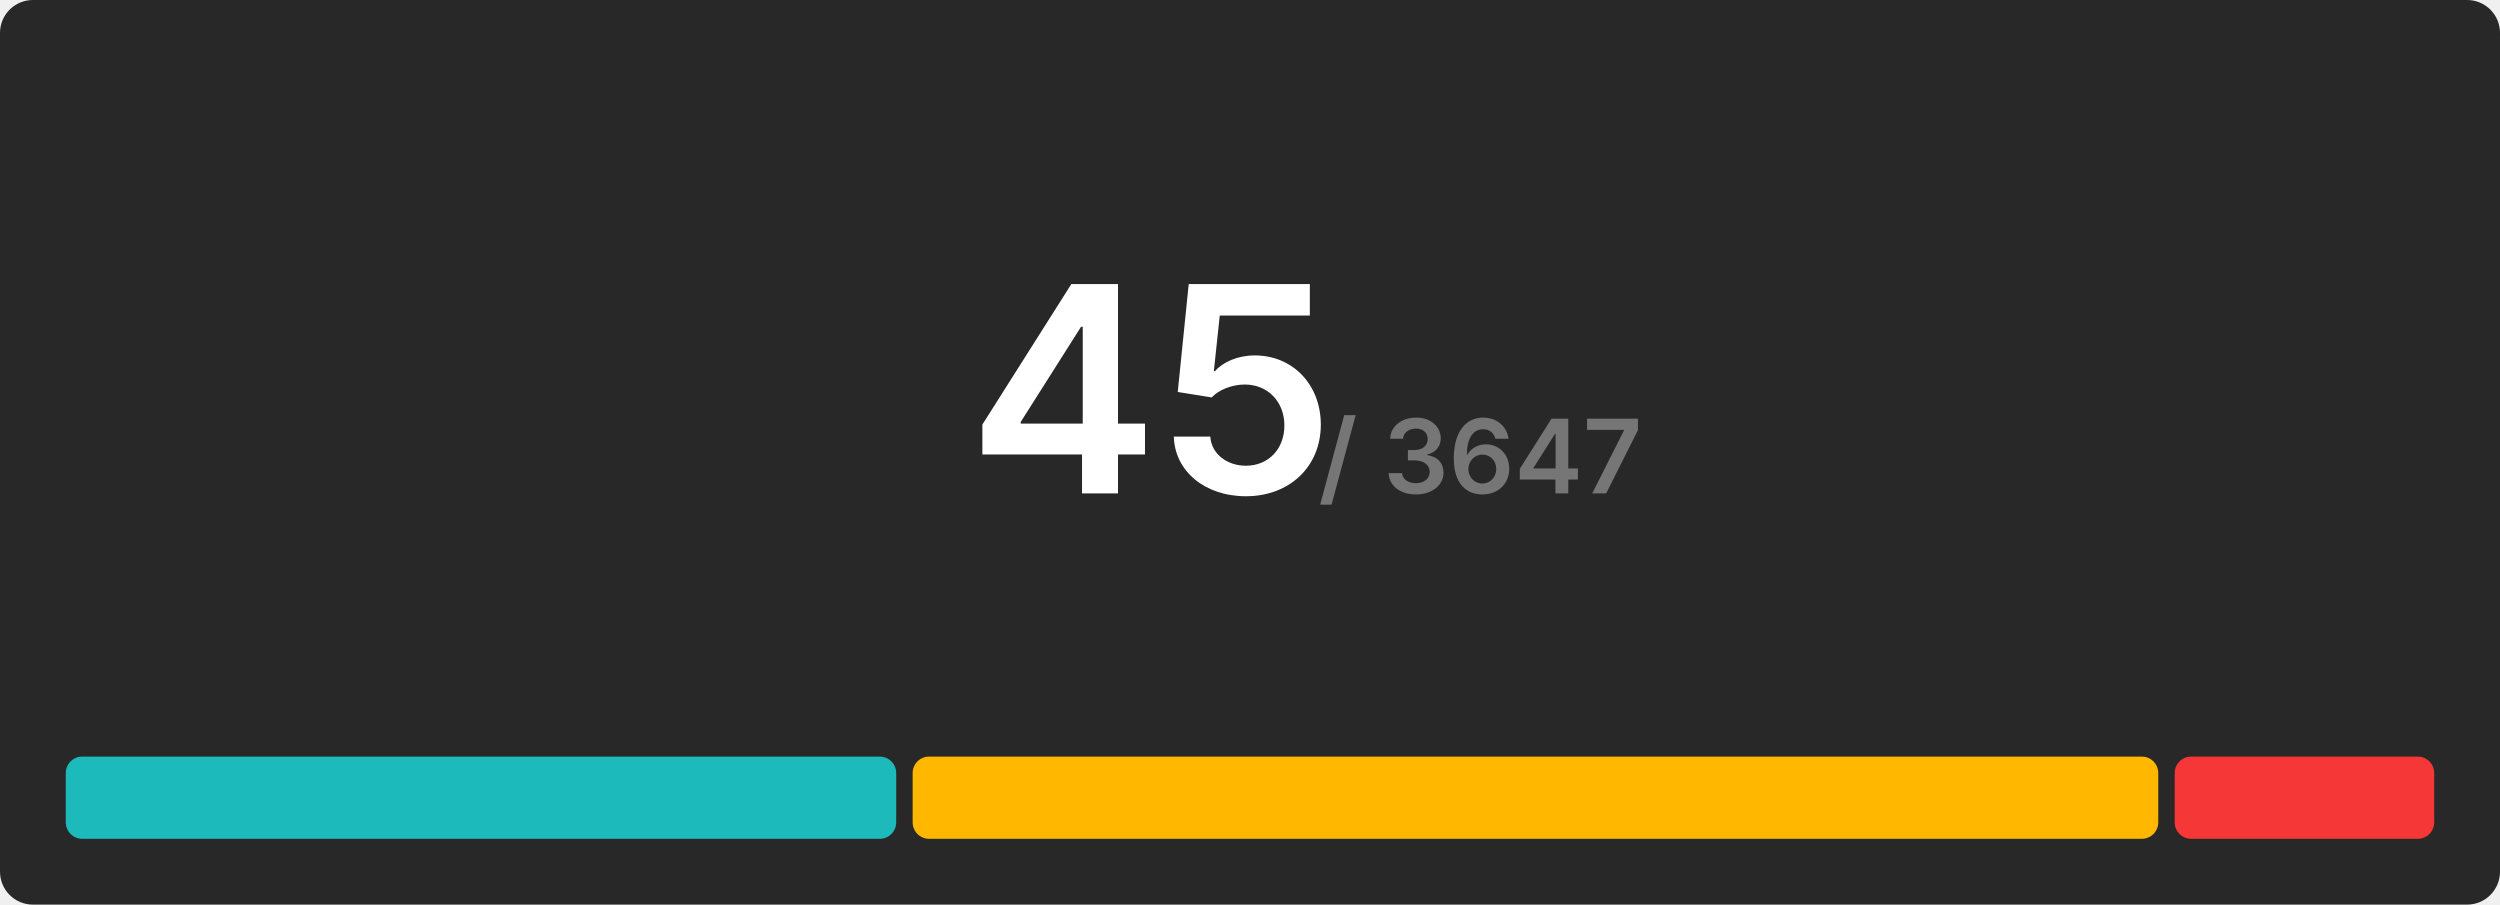
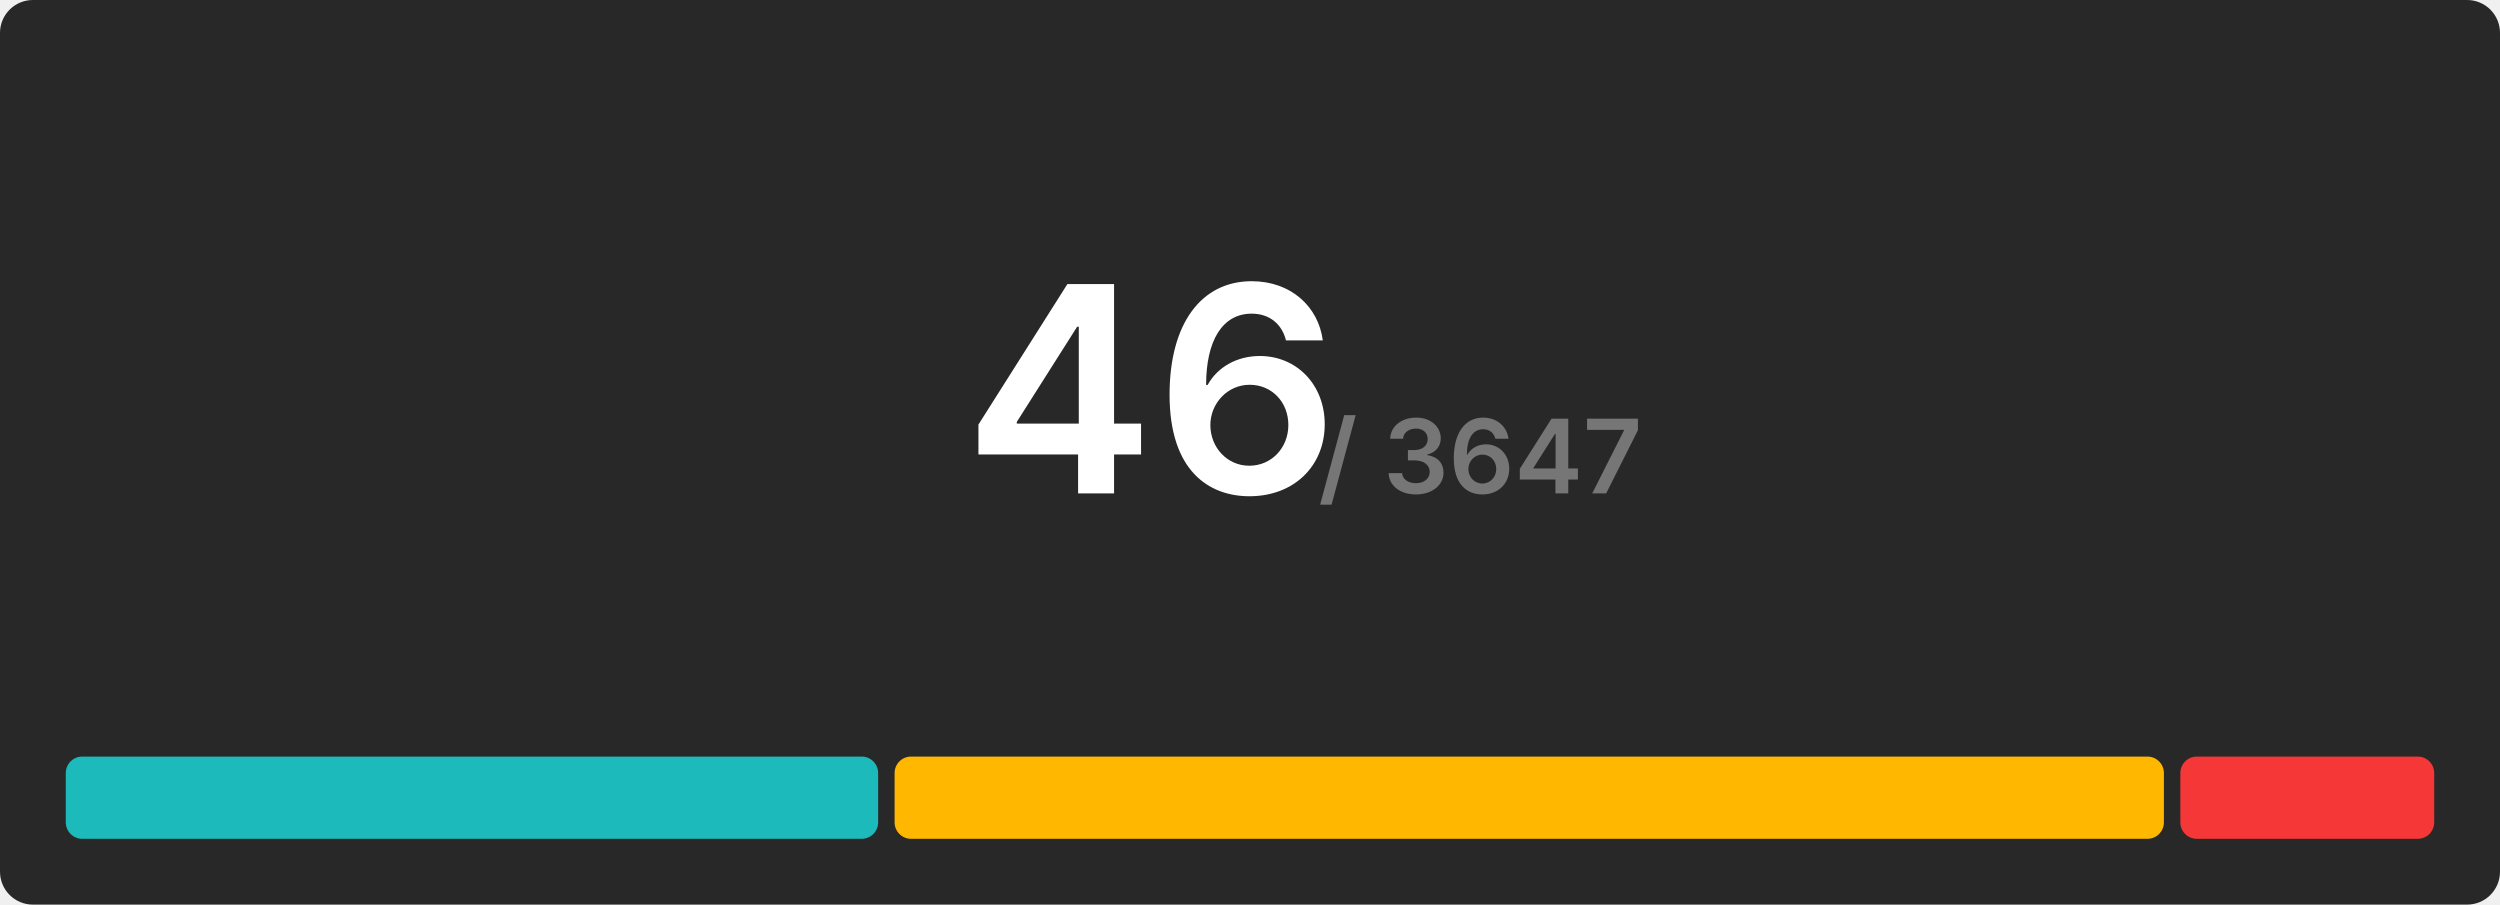
<svg xmlns="http://www.w3.org/2000/svg" width="608" height="220" viewBox="0 0 608 220">
  <rect x="0" y="0" width="608" height="220" rx="8" fill="#282828" />
  <g transform="translate(280, 120)" text-anchor="middle">
-     <text font-size="70" font-weight="600" font-family="Inter, Arial, Helvetica, sans-serif" fill="#ffffff" dominant-baseline="end">45</text>
+     <text font-size="70" font-weight="600" font-family="Inter, Arial, Helvetica, sans-serif" fill="#ffffff" dominant-baseline="end">46</text>
    <text font-size="25" font-weight="600" font-family="Inter, Arial, Helvetica, sans-serif" fill="#767676" dominant-baseline="end" dx="80">/ 3647</text>
  </g>
  <g transform="translate(16, 184)">
-     <rect x="0" y="0" width="201.956" height="20" fill="#1cbaba" rx="4" />
-     <rect x="205.956" y="0" width="302.933" height="20" fill="#ffb700" rx="4" />
-     <rect x="512.889" y="0" width="63.111" height="20" fill="#f63737" rx="4" />
+     <rect x="0" y="0" width="197.565" height="20" fill="#1cbaba" rx="4" />
+     <rect x="201.565" y="0" width="308.696" height="20" fill="#ffb700" rx="4" />
+     <rect x="514.261" y="0" width="61.739" height="20" fill="#f63737" rx="4" />
  </g>
</svg>
